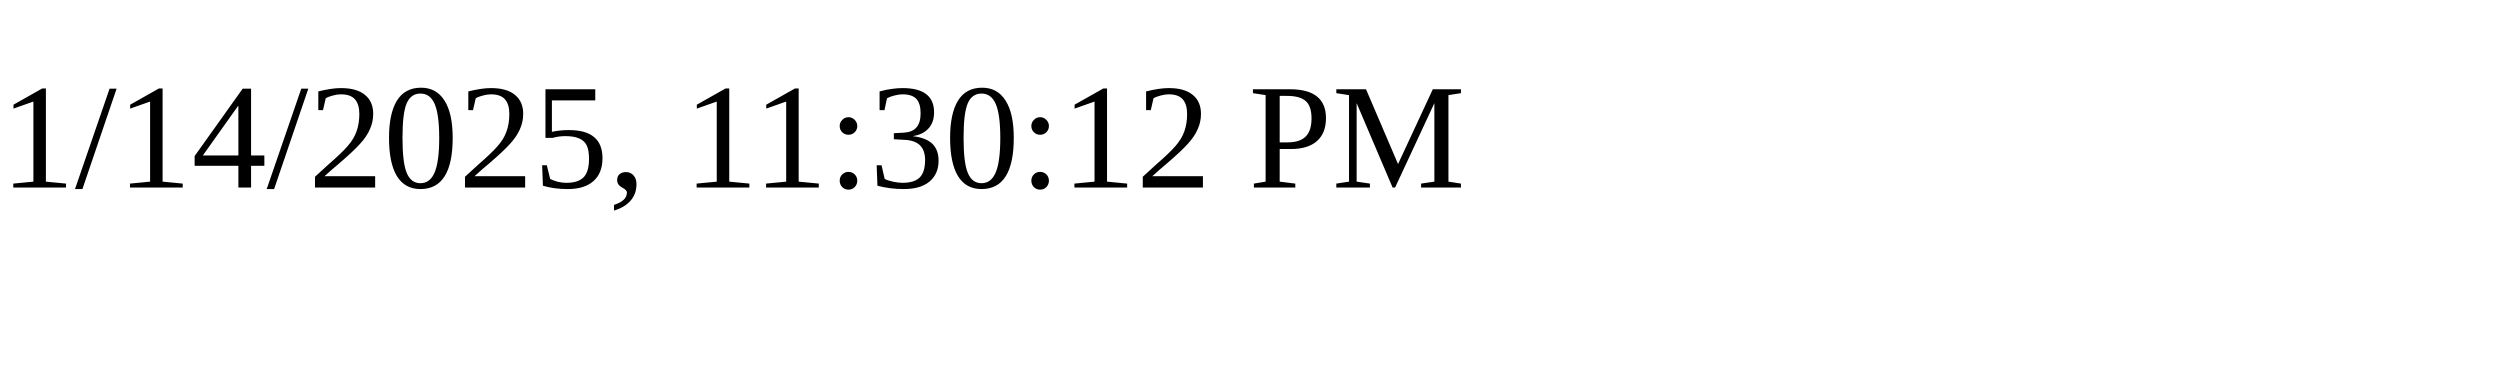
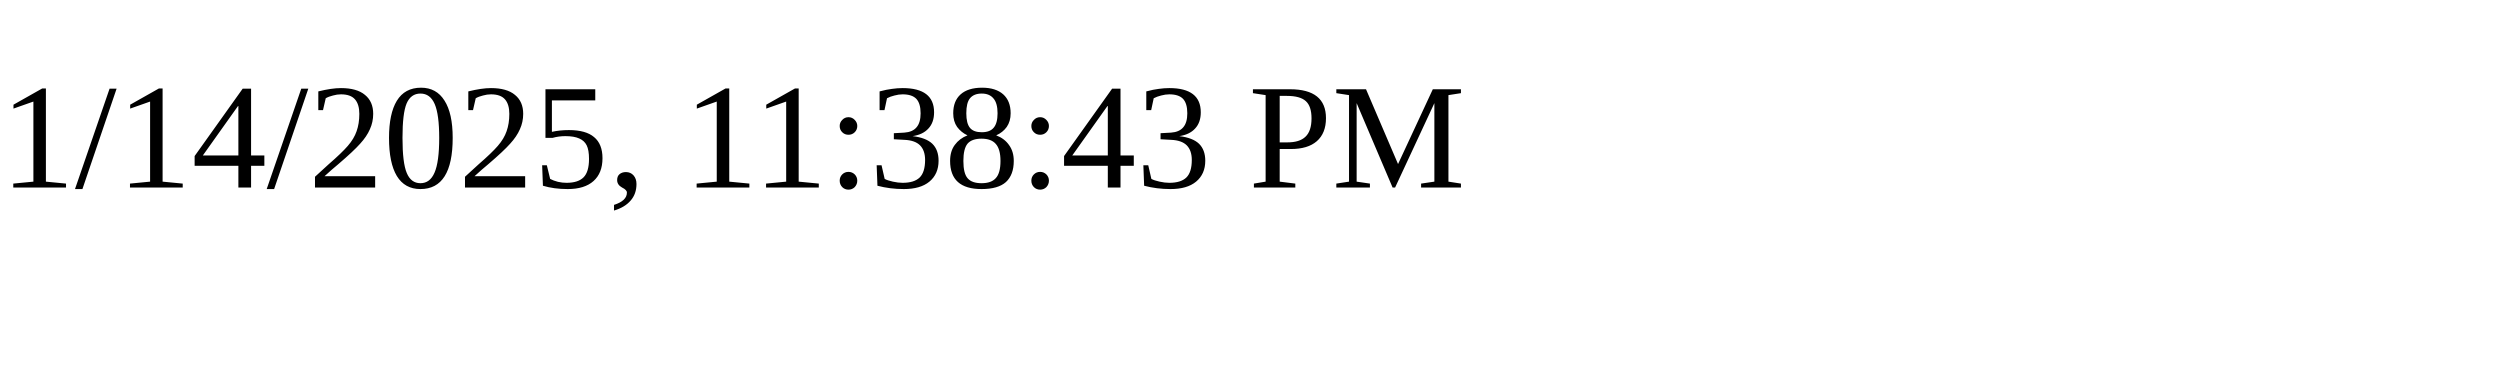
<svg xmlns="http://www.w3.org/2000/svg" height="30" width="200">
-   <text x="0" y="15">1/14/2025, 11:30:12 PM</text>
+   <text x="0" y="15">1/14/2025, 11:38:43 PM</text>
</svg>
